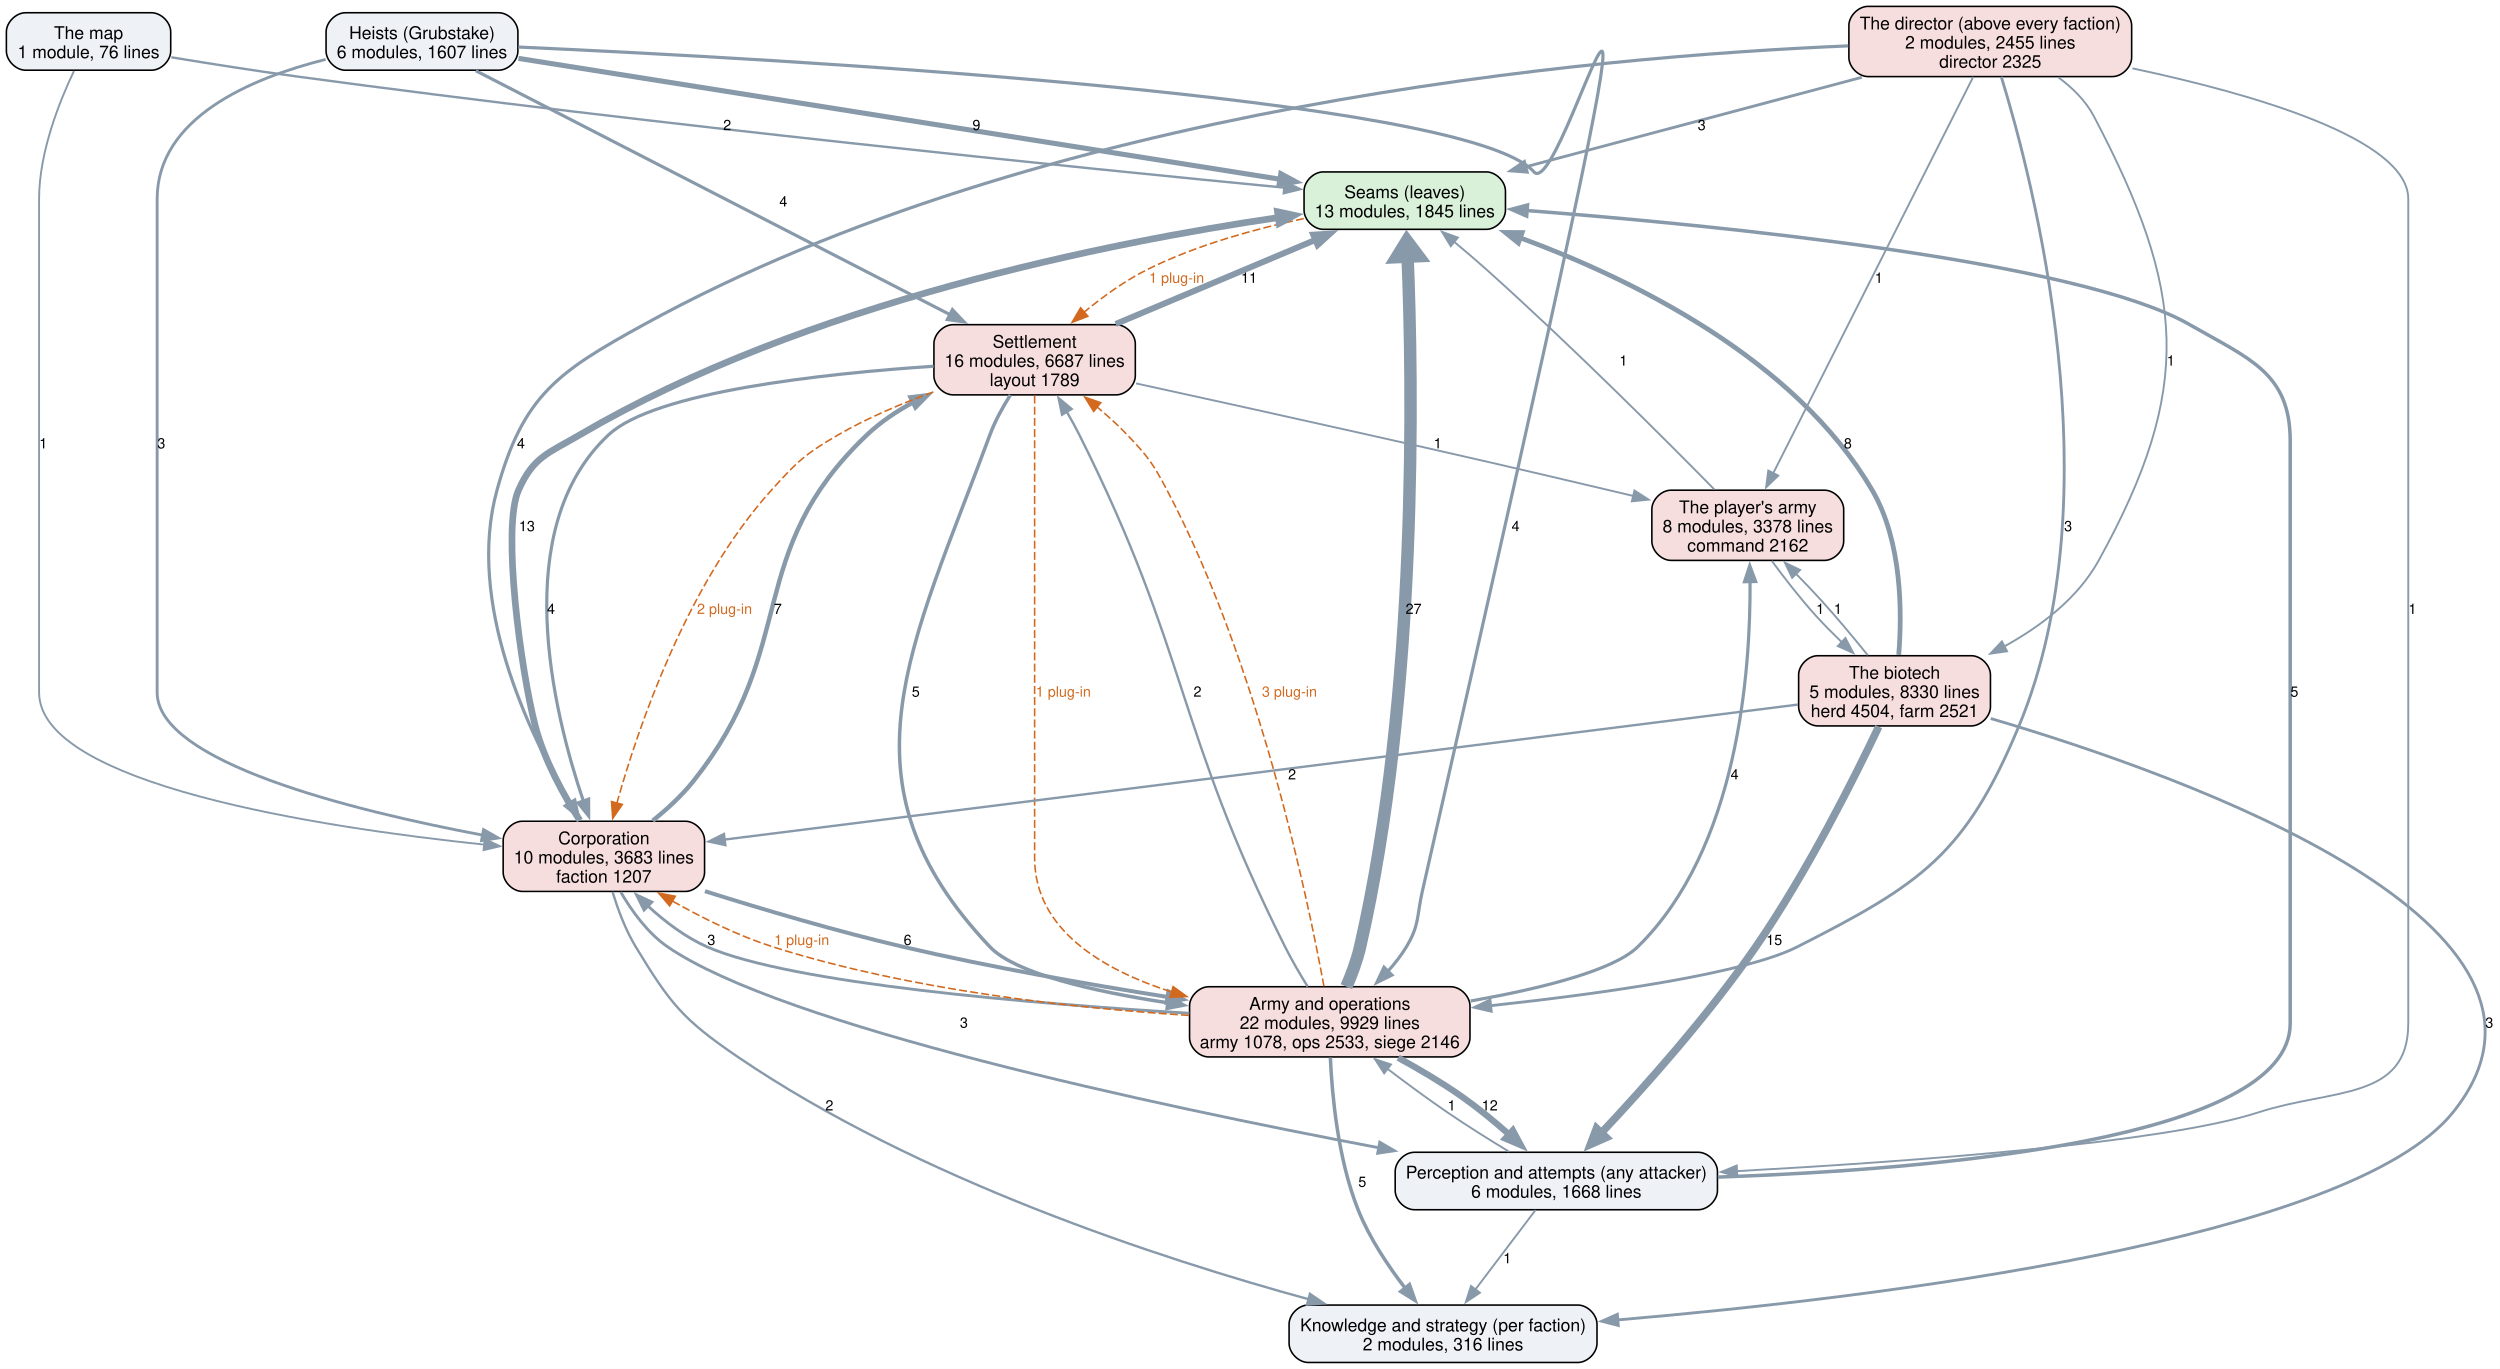
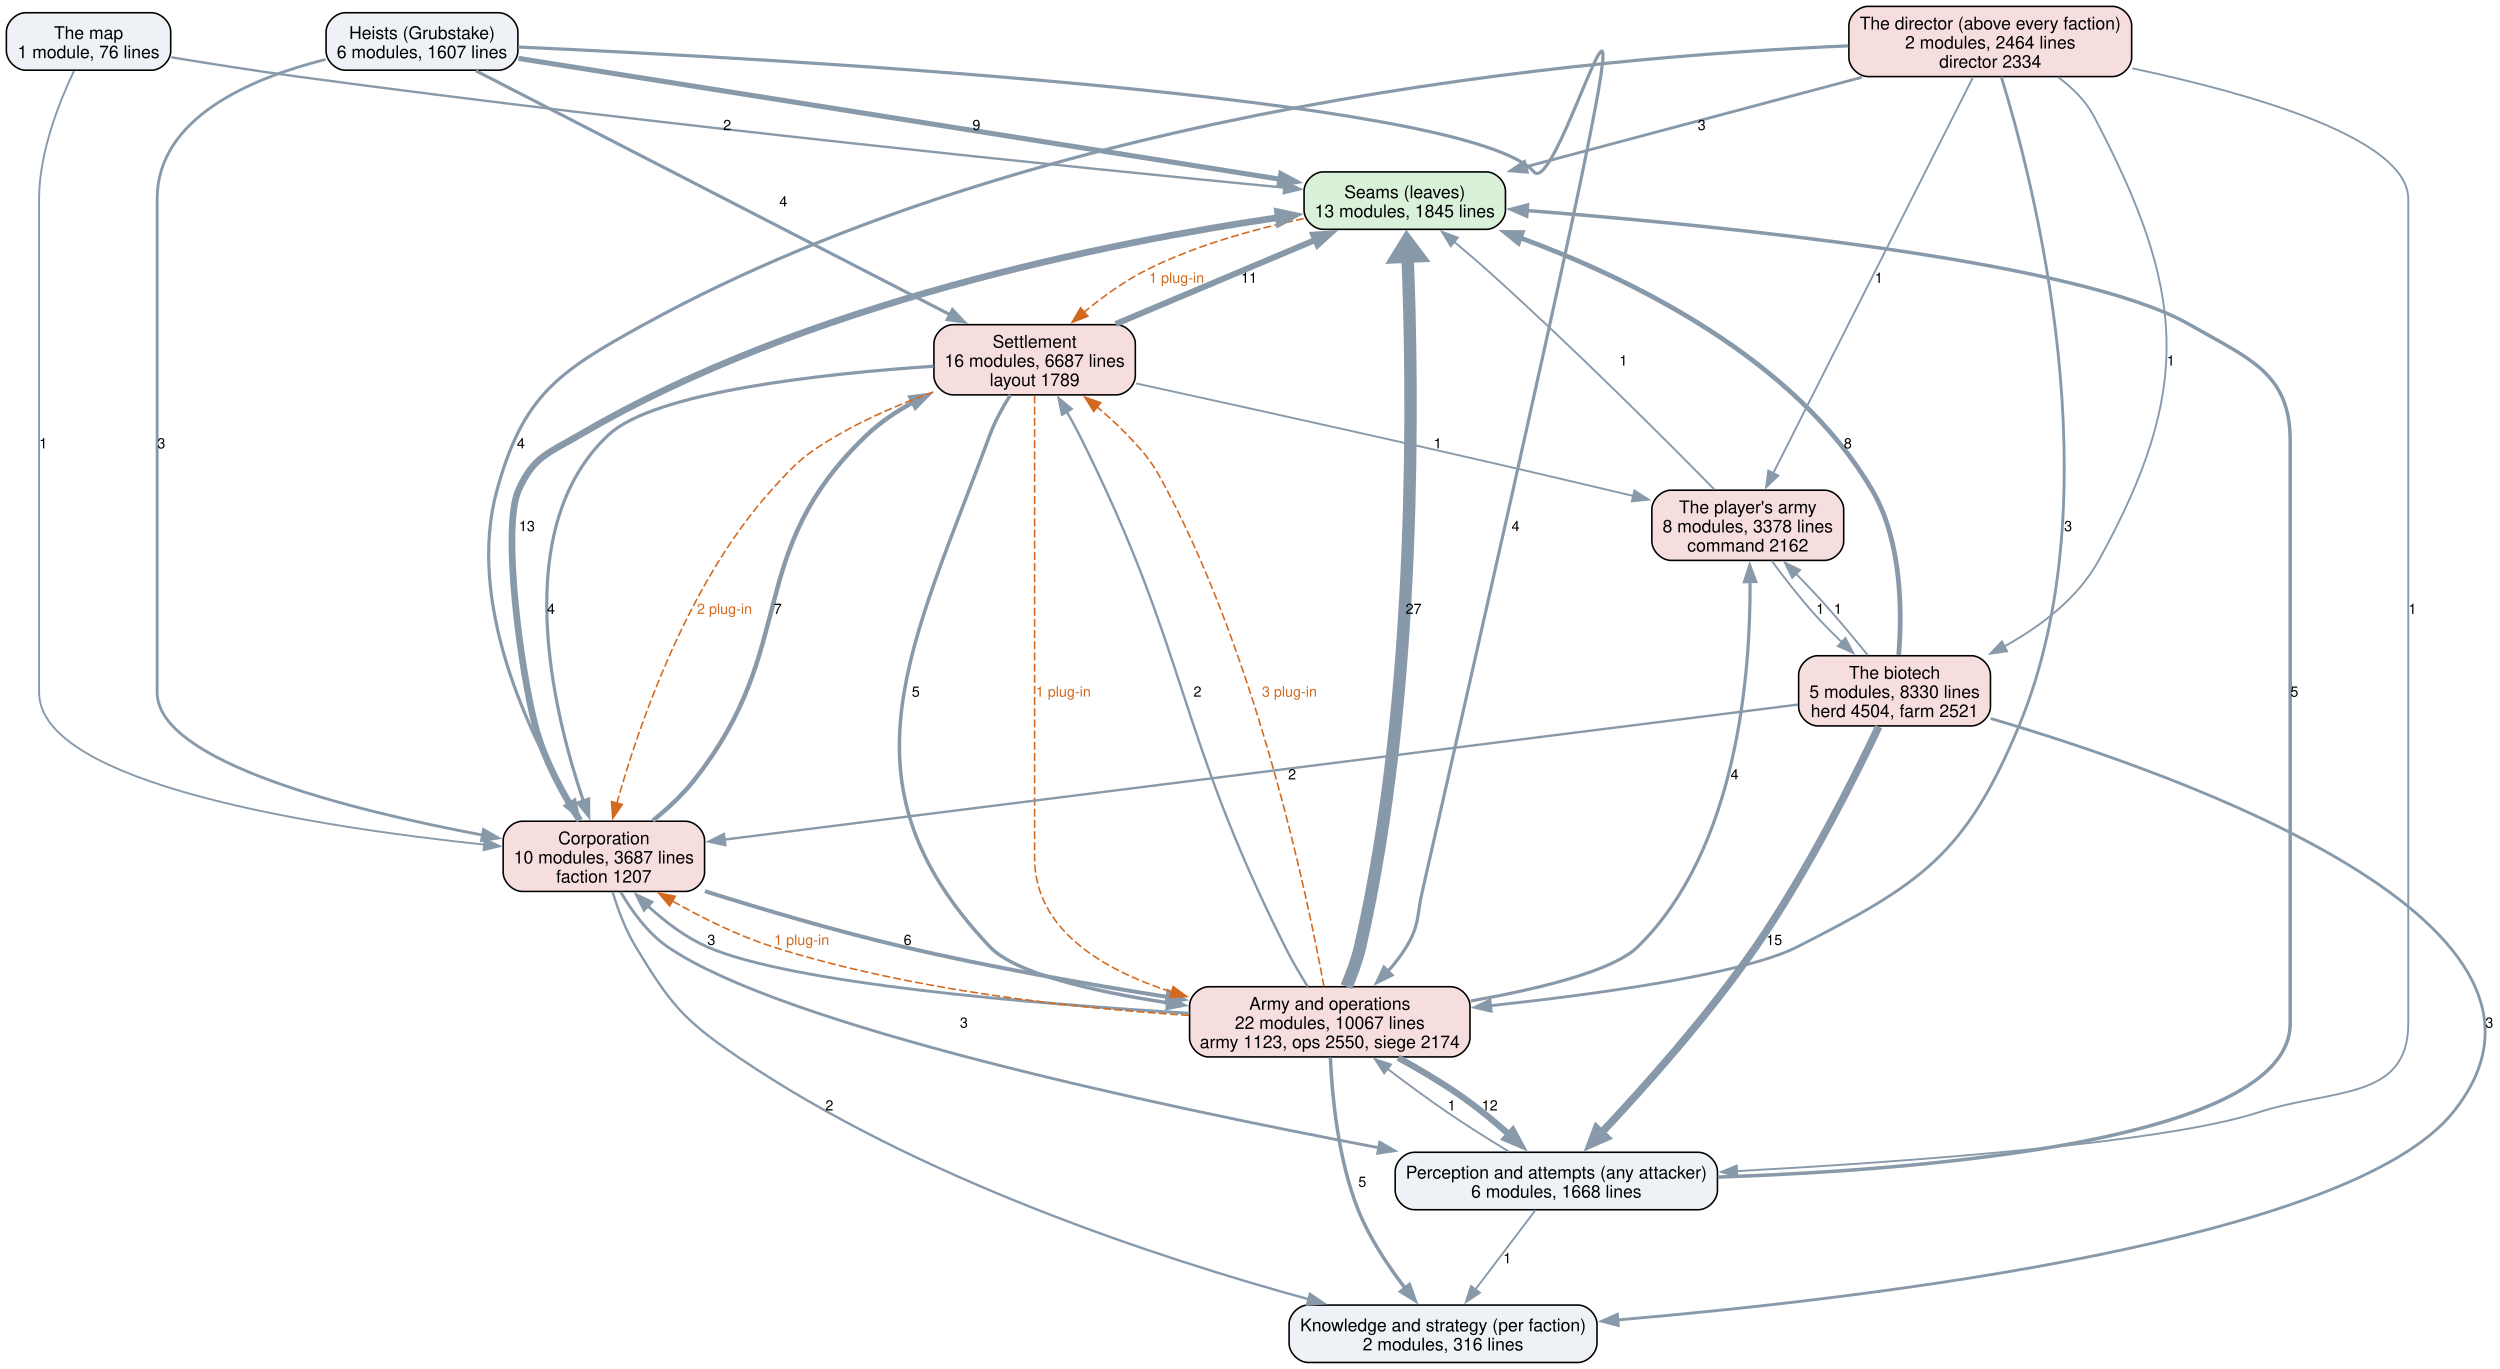
<svg xmlns="http://www.w3.org/2000/svg" width="1567pt" height="858pt" viewBox="0.00 0.00 1567.00 858.00">
  <g id="graph0" class="graph" transform="scale(1 1) rotate(0) translate(4 854)">
    <polygon fill="white" stroke="none" points="-4,4 -4,-854 1562.92,-854 1562.92,4 -4,4" />
    <g id="node1" class="node">
      <path fill="#d9f0d9" stroke="black" d="M927.62,-746.25C927.62,-746.25 825.38,-746.25 825.38,-746.25 819.38,-746.25 813.38,-740.25 813.38,-734.25 813.38,-734.25 813.38,-722.25 813.38,-722.25 813.38,-716.25 819.38,-710.25 825.38,-710.25 825.38,-710.25 927.62,-710.25 927.62,-710.25 933.62,-710.25 939.62,-716.25 939.62,-722.25 939.62,-722.25 939.62,-734.25 939.62,-734.25 939.62,-740.25 933.62,-746.25 927.62,-746.25" />
      <text xml:space="preserve" text-anchor="middle" x="876.5" y="-729.8" font-family="Helvetica,sans-Serif" font-size="11.00">Seams (leaves)</text>
      <text xml:space="preserve" text-anchor="middle" x="876.5" y="-717.8" font-family="Helvetica,sans-Serif" font-size="11.00">13 modules, 1845 lines</text>
    </g>
    <g id="node6" class="node">
      <path fill="#f7dede" stroke="black" d="M695.62,-650.5C695.62,-650.5 593.38,-650.5 593.38,-650.5 587.38,-650.5 581.38,-644.5 581.38,-638.5 581.38,-638.5 581.38,-618.5 581.38,-618.5 581.38,-612.5 587.38,-606.5 593.38,-606.5 593.38,-606.5 695.62,-606.5 695.62,-606.5 701.62,-606.5 707.62,-612.5 707.62,-618.5 707.62,-618.5 707.62,-638.5 707.62,-638.5 707.62,-644.5 701.62,-650.5 695.62,-650.5" />
      <text xml:space="preserve" text-anchor="middle" x="644.5" y="-636.05" font-family="Helvetica,sans-Serif" font-size="11.00">Settlement</text>
      <text xml:space="preserve" text-anchor="middle" x="644.5" y="-624.05" font-family="Helvetica,sans-Serif" font-size="11.00">16 modules, 6687 lines</text>
      <text xml:space="preserve" text-anchor="middle" x="644.5" y="-612.05" font-family="Helvetica,sans-Serif" font-size="11.00">layout 1789</text>
    </g>
    <g id="edge40" class="edge">
      <path fill="none" stroke="#d2691e" stroke-dasharray="5,2" d="M813.21,-717C782.63,-710.5 746.04,-700.4 715.5,-685.25 701.29,-678.2 687.22,-668.01 675.4,-658.27" />
      <polygon fill="#d2691e" stroke="#d2691e" points="677.86,-655.77 667.98,-651.95 673.32,-661.1 677.86,-655.77" />
      <text xml:space="preserve" text-anchor="middle" x="733.5" y="-676.7" font-family="Helvetica,sans-Serif" font-size="9.00" fill="#d2691e">1 plug-in</text>
    </g>
    <g id="node2" class="node">
      <path fill="#eef2f7" stroke="black" d="M1060.5,-131.75C1060.5,-131.75 882.5,-131.75 882.5,-131.75 876.5,-131.75 870.5,-125.75 870.5,-119.75 870.5,-119.75 870.5,-107.75 870.5,-107.75 870.5,-101.75 876.5,-95.75 882.5,-95.75 882.5,-95.75 1060.5,-95.75 1060.5,-95.75 1066.5,-95.75 1072.5,-101.75 1072.5,-107.75 1072.5,-107.75 1072.5,-119.75 1072.5,-119.75 1072.5,-125.75 1066.5,-131.75 1060.5,-131.75" />
      <text xml:space="preserve" text-anchor="middle" x="971.5" y="-115.3" font-family="Helvetica,sans-Serif" font-size="11.00">Perception and attempts (any attacker)</text>
      <text xml:space="preserve" text-anchor="middle" x="971.5" y="-103.3" font-family="Helvetica,sans-Serif" font-size="11.00">6 modules, 1668 lines</text>
    </g>
    <g id="edge18" class="edge">
      <path fill="none" stroke="#8899aa" stroke-width="2.2" d="M1072.73,-116.18C1208.17,-120.88 1431.5,-139.68 1431.5,-212.5 1431.5,-577.62 1431.5,-577.62 1431.5,-577.62 1431.5,-620.44 1405.6,-629.12 1368.5,-650.5 1299.19,-690.44 1072.98,-712.74 952.93,-722.04" />
      <polygon fill="#8899aa" stroke="#8899aa" stroke-width="2.2" points="952.92,-718.53 943.21,-722.78 953.45,-725.51 952.92,-718.53" />
      <text xml:space="preserve" text-anchor="middle" x="1434.12" y="-417.32" font-family="Helvetica,sans-Serif" font-size="9.00">5</text>
    </g>
    <g id="node3" class="node">
      <path fill="#eef2f7" stroke="black" d="M985,-36C985,-36 816,-36 816,-36 810,-36 804,-30 804,-24 804,-24 804,-12 804,-12 804,-6 810,0 816,0 816,0 985,0 985,0 991,0 997,-6 997,-12 997,-12 997,-24 997,-24 997,-30 991,-36 985,-36" />
      <text xml:space="preserve" text-anchor="middle" x="900.5" y="-19.55" font-family="Helvetica,sans-Serif" font-size="11.00">Knowledge and strategy (per faction)</text>
      <text xml:space="preserve" text-anchor="middle" x="900.5" y="-7.55" font-family="Helvetica,sans-Serif" font-size="11.00">2 modules, 316 lines</text>
    </g>
    <g id="edge17" class="edge">
      <path fill="none" stroke="#8899aa" stroke-width="1.2" d="M958.48,-95.55C947.93,-81.63 932.9,-61.78 920.78,-45.78" />
      <polygon fill="#8899aa" stroke="#8899aa" stroke-width="1.2" points="923.6,-43.71 914.78,-37.85 918.02,-47.94 923.6,-43.71" />
      <text xml:space="preserve" text-anchor="middle" x="940.75" y="-62.2" font-family="Helvetica,sans-Serif" font-size="9.00">1</text>
    </g>
    <g id="node7" class="node">
      <path fill="#f7dede" stroke="black" d="M905.38,-235.5C905.38,-235.5 753.62,-235.5 753.62,-235.5 747.62,-235.5 741.62,-229.5 741.62,-223.5 741.62,-223.5 741.62,-203.5 741.62,-203.5 741.62,-197.5 747.62,-191.5 753.62,-191.5 753.62,-191.5 905.38,-191.5 905.38,-191.5 911.38,-191.5 917.38,-197.5 917.38,-203.5 917.38,-203.5 917.38,-223.5 917.38,-223.5 917.38,-229.5 911.38,-235.5 905.38,-235.5" />
      <text xml:space="preserve" text-anchor="middle" x="829.5" y="-221.05" font-family="Helvetica,sans-Serif" font-size="11.00">Army and operations</text>
-       <text xml:space="preserve" text-anchor="middle" x="829.5" y="-209.05" font-family="Helvetica,sans-Serif" font-size="11.00">22 modules, 9929 lines</text>
-       <text xml:space="preserve" text-anchor="middle" x="829.5" y="-197.05" font-family="Helvetica,sans-Serif" font-size="11.00">army 1078, ops 2533, siege 2146</text>
+       <text xml:space="preserve" text-anchor="middle" x="829.5" y="-209.05" font-family="Helvetica,sans-Serif" font-size="11.00">22 modules, 10067 lines</text>
+       <text xml:space="preserve" text-anchor="middle" x="829.5" y="-197.05" font-family="Helvetica,sans-Serif" font-size="11.00">army 1123, ops 2550, siege 2174</text>
    </g>
    <g id="edge16" class="edge">
      <path fill="none" stroke="#8899aa" stroke-width="1.2" d="M941.88,-132.13C929.74,-139.47 915.66,-148.27 903.25,-156.75 890.7,-165.32 877.35,-175.18 865.5,-184.2" />
      <polygon fill="#8899aa" stroke="#8899aa" stroke-width="1.2" points="863.6,-181.24 857.8,-190.11 867.87,-186.8 863.6,-181.24" />
      <text xml:space="preserve" text-anchor="middle" x="905.88" y="-157.95" font-family="Helvetica,sans-Serif" font-size="9.00">1</text>
    </g>
    <g id="node4" class="node">
      <path fill="#f7dede" stroke="black" d="M1320.12,-850C1320.12,-850 1166.88,-850 1166.88,-850 1160.88,-850 1154.88,-844 1154.88,-838 1154.88,-838 1154.88,-818 1154.88,-818 1154.88,-812 1160.88,-806 1166.88,-806 1166.88,-806 1320.12,-806 1320.12,-806 1326.12,-806 1332.12,-812 1332.12,-818 1332.12,-818 1332.12,-838 1332.12,-838 1332.12,-844 1326.12,-850 1320.12,-850" />
      <text xml:space="preserve" text-anchor="middle" x="1243.5" y="-835.55" font-family="Helvetica,sans-Serif" font-size="11.00">The director (above every faction)</text>
-       <text xml:space="preserve" text-anchor="middle" x="1243.5" y="-823.55" font-family="Helvetica,sans-Serif" font-size="11.00">2 modules, 2455 lines</text>
-       <text xml:space="preserve" text-anchor="middle" x="1243.5" y="-811.55" font-family="Helvetica,sans-Serif" font-size="11.00">director 2325</text>
+       <text xml:space="preserve" text-anchor="middle" x="1243.5" y="-823.55" font-family="Helvetica,sans-Serif" font-size="11.00">2 modules, 2464 lines</text>
+       <text xml:space="preserve" text-anchor="middle" x="1243.5" y="-811.55" font-family="Helvetica,sans-Serif" font-size="11.00">director 2334</text>
    </g>
    <g id="edge31" class="edge">
      <path fill="none" stroke="#8899aa" stroke-width="1.8" d="M1162.96,-805.55C1100.15,-788.82 1013.56,-765.75 952.06,-749.37" />
      <polygon fill="#8899aa" stroke="#8899aa" stroke-width="1.8" points="953.3,-746.08 942.74,-746.89 951.5,-752.85 953.3,-746.08" />
      <text xml:space="preserve" text-anchor="middle" x="1062.62" y="-772.45" font-family="Helvetica,sans-Serif" font-size="9.00">3</text>
    </g>
    <g id="edge30" class="edge">
      <path fill="none" stroke="#8899aa" stroke-width="1.2" d="M1332.57,-811.16C1408.52,-795.04 1505.5,-767.06 1505.5,-729.25 1505.5,-729.25 1505.5,-729.25 1505.5,-212.5 1505.5,-163.93 1457.68,-171.81 1411.5,-156.75 1352.84,-137.62 1194.26,-125.95 1084.44,-119.92" />
      <polygon fill="#8899aa" stroke="#8899aa" stroke-width="1.2" points="1084.95,-116.44 1074.78,-119.4 1084.58,-123.43 1084.95,-116.44" />
      <text xml:space="preserve" text-anchor="middle" x="1508.12" y="-469.2" font-family="Helvetica,sans-Serif" font-size="9.00">1</text>
    </g>
    <g id="node5" class="node">
      <path fill="#f7dede" stroke="black" d="M425.62,-339.25C425.62,-339.25 323.38,-339.25 323.38,-339.25 317.38,-339.25 311.38,-333.25 311.38,-327.25 311.38,-327.25 311.38,-307.25 311.38,-307.25 311.38,-301.25 317.38,-295.25 323.38,-295.25 323.38,-295.25 425.62,-295.25 425.62,-295.25 431.62,-295.25 437.62,-301.25 437.62,-307.25 437.62,-307.25 437.62,-327.25 437.62,-327.25 437.62,-333.25 431.62,-339.25 425.62,-339.25" />
      <text xml:space="preserve" text-anchor="middle" x="374.5" y="-324.8" font-family="Helvetica,sans-Serif" font-size="11.00">Corporation</text>
-       <text xml:space="preserve" text-anchor="middle" x="374.5" y="-312.8" font-family="Helvetica,sans-Serif" font-size="11.00">10 modules, 3683 lines</text>
+       <text xml:space="preserve" text-anchor="middle" x="374.5" y="-312.8" font-family="Helvetica,sans-Serif" font-size="11.00">10 modules, 3687 lines</text>
      <text xml:space="preserve" text-anchor="middle" x="374.5" y="-300.8" font-family="Helvetica,sans-Serif" font-size="11.00">faction 1207</text>
    </g>
    <g id="edge29" class="edge">
      <path fill="none" stroke="#8899aa" stroke-width="2" d="M1154.45,-825.24C993.79,-818.54 648.98,-787.86 399.5,-650.5 345.51,-620.78 323.89,-606.16 307.5,-546.75 288.12,-476.51 327.19,-394.68 353.4,-350.51" />
      <polygon fill="#8899aa" stroke="#8899aa" stroke-width="2" points="356.26,-352.55 358.49,-342.19 350.29,-348.89 356.26,-352.55" />
      <text xml:space="preserve" text-anchor="middle" x="322.51" y="-572.95" font-family="Helvetica,sans-Serif" font-size="9.00">4</text>
    </g>
    <g id="edge28" class="edge">
      <path fill="none" stroke="#8899aa" stroke-width="1.8" d="M1250.41,-805.87C1270.19,-741.64 1321.83,-544.27 1261.5,-399 1228.05,-318.46 1200.27,-299.97 1122.5,-260.5 1089.53,-243.76 1001.33,-231.33 930.25,-223.64" />
      <polygon fill="#8899aa" stroke="#8899aa" stroke-width="1.8" points="930.67,-220.16 920.35,-222.59 929.93,-227.12 930.67,-220.16" />
      <text xml:space="preserve" text-anchor="middle" x="1292.3" y="-521.08" font-family="Helvetica,sans-Serif" font-size="9.00">3</text>
    </g>
    <g id="node9" class="node">
      <path fill="#f7dede" stroke="black" d="M1231.62,-443C1231.62,-443 1135.38,-443 1135.38,-443 1129.38,-443 1123.38,-437 1123.38,-431 1123.38,-431 1123.38,-411 1123.38,-411 1123.38,-405 1129.38,-399 1135.38,-399 1135.38,-399 1231.62,-399 1231.62,-399 1237.62,-399 1243.62,-405 1243.62,-411 1243.62,-411 1243.62,-431 1243.62,-431 1243.62,-437 1237.62,-443 1231.62,-443" />
      <text xml:space="preserve" text-anchor="middle" x="1183.5" y="-428.55" font-family="Helvetica,sans-Serif" font-size="11.00">The biotech</text>
      <text xml:space="preserve" text-anchor="middle" x="1183.5" y="-416.55" font-family="Helvetica,sans-Serif" font-size="11.00">5 modules, 8330 lines</text>
      <text xml:space="preserve" text-anchor="middle" x="1183.5" y="-404.55" font-family="Helvetica,sans-Serif" font-size="11.00">herd 4504, farm 2521</text>
    </g>
    <g id="edge32" class="edge">
      <path fill="none" stroke="#8899aa" stroke-width="1.2" d="M1286.13,-805.55C1295.08,-798.95 1303.35,-790.79 1308.5,-781 1366.03,-671.52 1371.23,-611.05 1311.5,-502.75 1298.46,-479.1 1275.25,-461.42 1252.15,-448.74" />
      <polygon fill="#8899aa" stroke="#8899aa" stroke-width="1.2" points="1254.03,-445.77 1243.54,-444.27 1250.8,-451.98 1254.03,-445.77" />
      <text xml:space="preserve" text-anchor="middle" x="1356.65" y="-624.83" font-family="Helvetica,sans-Serif" font-size="9.00">1</text>
    </g>
    <g id="node11" class="node">
      <path fill="#f7dede" stroke="black" d="M1139.62,-546.75C1139.62,-546.75 1043.38,-546.75 1043.38,-546.75 1037.38,-546.75 1031.38,-540.75 1031.38,-534.75 1031.38,-534.75 1031.38,-514.75 1031.38,-514.75 1031.38,-508.75 1037.38,-502.75 1043.38,-502.75 1043.38,-502.75 1139.62,-502.75 1139.62,-502.75 1145.62,-502.75 1151.62,-508.75 1151.62,-514.75 1151.62,-514.75 1151.62,-534.75 1151.62,-534.75 1151.62,-540.75 1145.62,-546.75 1139.62,-546.75" />
      <text xml:space="preserve" text-anchor="middle" x="1091.5" y="-532.3" font-family="Helvetica,sans-Serif" font-size="11.00">The player's army</text>
      <text xml:space="preserve" text-anchor="middle" x="1091.5" y="-520.3" font-family="Helvetica,sans-Serif" font-size="11.00">8 modules, 3378 lines</text>
      <text xml:space="preserve" text-anchor="middle" x="1091.5" y="-508.3" font-family="Helvetica,sans-Serif" font-size="11.00">command 2162</text>
    </g>
    <g id="edge33" class="edge">
      <path fill="none" stroke="#8899aa" stroke-width="1.2" d="M1232.81,-805.82C1206.48,-753.64 1138.4,-618.7 1107.35,-557.17" />
      <polygon fill="#8899aa" stroke="#8899aa" stroke-width="1.2" points="1110.62,-555.88 1102.99,-548.53 1104.37,-559.04 1110.62,-555.88" />
      <text xml:space="preserve" text-anchor="middle" x="1173.63" y="-676.7" font-family="Helvetica,sans-Serif" font-size="9.00">1</text>
    </g>
    <g id="edge10" class="edge">
      <path fill="none" stroke="#8899aa" stroke-width="4.2" d="M359.46,-339.71C349.43,-355.35 337.09,-377.48 331.5,-399 322.45,-433.82 310.45,-523.01 321,-546.75 330.36,-567.81 339.61,-569.84 359.5,-581.5 500.88,-664.37 691.77,-702.15 797.58,-717.69" />
      <polygon fill="#8899aa" stroke="#8899aa" stroke-width="4.2" points="796.74,-721.28 807.16,-719.05 797.78,-714.01 796.74,-721.28" />
      <text xml:space="preserve" text-anchor="middle" x="326.25" y="-521.08" font-family="Helvetica,sans-Serif" font-size="9.00">13</text>
    </g>
    <g id="edge9" class="edge">
      <path fill="none" stroke="#8899aa" stroke-width="1.8" d="M385.08,-294.85C391.93,-283.07 401.93,-269.14 414.5,-260.5 486.42,-211.07 719.34,-161.27 860.19,-134.59" />
      <polygon fill="#8899aa" stroke="#8899aa" stroke-width="1.8" points="860.83,-138.03 870.01,-132.74 859.53,-131.15 860.83,-138.03" />
      <text xml:space="preserve" text-anchor="middle" x="600.17" y="-209.82" font-family="Helvetica,sans-Serif" font-size="9.00">3</text>
    </g>
    <g id="edge8" class="edge">
      <path fill="none" stroke="#8899aa" stroke-width="1.5" d="M379.93,-294.96C383.22,-284.17 388.04,-271.13 394.5,-260.5 416.22,-224.76 423.92,-215.03 458.5,-191.5 571.32,-114.73 723.22,-65.08 816.37,-39.6" />
      <polygon fill="#8899aa" stroke="#8899aa" stroke-width="1.5" points="817.06,-43.04 825.8,-37.05 815.24,-36.28 817.06,-43.04" />
      <text xml:space="preserve" text-anchor="middle" x="515.86" y="-157.95" font-family="Helvetica,sans-Serif" font-size="9.00">2</text>
    </g>
    <g id="edge11" class="edge">
      <path fill="none" stroke="#8899aa" stroke-width="2.8" d="M405.11,-339.56C414.01,-346.72 423.28,-355.21 430.5,-364.25 497.93,-448.65 461.15,-507.13 539.5,-581.5 547.96,-589.53 558.04,-596.29 568.56,-601.94" />
      <polygon fill="#8899aa" stroke="#8899aa" stroke-width="2.8" points="566.73,-604.94 577.25,-606.21 569.82,-598.66 566.73,-604.94" />
      <text xml:space="preserve" text-anchor="middle" x="483.53" y="-469.2" font-family="Helvetica,sans-Serif" font-size="9.00">7</text>
    </g>
    <g id="edge7" class="edge">
      <path fill="none" stroke="#8899aa" stroke-width="2.5" d="M437.87,-295.4C474.03,-284.01 520.37,-270.29 562.25,-260.5 616.53,-247.82 677.76,-237.03 727.91,-229.09" />
      <polygon fill="#8899aa" stroke="#8899aa" stroke-width="2.5" points="728.33,-232.57 737.67,-227.56 727.25,-225.65 728.33,-232.57" />
      <text xml:space="preserve" text-anchor="middle" x="564.88" y="-261.7" font-family="Helvetica,sans-Serif" font-size="9.00">6</text>
    </g>
    <g id="edge21" class="edge">
      <path fill="none" stroke="#8899aa" stroke-width="3.8" d="M695.33,-650.92C732.32,-666.5 782.4,-687.6 820.53,-703.67" />
      <polygon fill="#8899aa" stroke="#8899aa" stroke-width="3.8" points="819.15,-706.88 829.72,-707.54 821.87,-700.43 819.15,-706.88" />
      <text xml:space="preserve" text-anchor="middle" x="778.89" y="-676.7" font-family="Helvetica,sans-Serif" font-size="9.00">11</text>
    </g>
    <g id="edge20" class="edge">
      <path fill="none" stroke="#8899aa" stroke-width="2" d="M581.16,-624.45C511.71,-619.79 406.29,-608.39 377.5,-581.5 314.75,-522.89 342.48,-408.53 361.69,-351.81" />
      <polygon fill="#8899aa" stroke="#8899aa" stroke-width="2" points="364.94,-353.11 364.97,-342.51 358.34,-350.78 364.94,-353.11" />
      <text xml:space="preserve" text-anchor="middle" x="341.37" y="-469.2" font-family="Helvetica,sans-Serif" font-size="9.00">4</text>
    </g>
    <g id="edge42" class="edge">
      <path fill="none" stroke="#d2691e" stroke-dasharray="5,2" d="M581.04,-608.33C561.33,-601.19 539.95,-592.18 521.5,-581.5 500.53,-569.37 495.72,-564.74 479.5,-546.75 426.56,-488.04 395.98,-398.07 382.61,-350.43" />
      <polygon fill="#d2691e" stroke="#d2691e" points="386.05,-349.74 380.05,-341.01 379.3,-351.58 386.05,-349.74" />
      <text xml:space="preserve" text-anchor="middle" x="450.14" y="-469.2" font-family="Helvetica,sans-Serif" font-size="9.00" fill="#d2691e">2 plug-in</text>
    </g>
    <g id="edge19" class="edge">
      <path fill="none" stroke="#8899aa" stroke-width="2.2" d="M629.29,-606.39C624.51,-598.85 619.67,-590.1 616.5,-581.5 567.17,-447.63 518.35,-364.04 616.5,-260.5 632.32,-243.81 681.15,-232.6 728.07,-225.43" />
      <polygon fill="#8899aa" stroke="#8899aa" stroke-width="2.2" points="728.54,-228.89 737.93,-223.99 727.53,-221.97 728.54,-228.89" />
      <text xml:space="preserve" text-anchor="middle" x="570" y="-417.32" font-family="Helvetica,sans-Serif" font-size="9.00">5</text>
    </g>
    <g id="edge41" class="edge">
      <path fill="none" stroke="#d2691e" stroke-dasharray="5,2" d="M644.5,-606.06C644.5,-585.47 644.5,-553.48 644.5,-525.75 644.5,-525.75 644.5,-525.75 644.5,-316.25 644.5,-271.55 686.48,-246.35 730.44,-232.21" />
      <polygon fill="#d2691e" stroke="#d2691e" points="731.32,-235.6 739.89,-229.37 729.3,-228.9 731.32,-235.6" />
      <text xml:space="preserve" text-anchor="middle" x="662.5" y="-417.32" font-family="Helvetica,sans-Serif" font-size="9.00" fill="#d2691e">1 plug-in</text>
    </g>
    <g id="edge22" class="edge">
      <path fill="none" stroke="#8899aa" stroke-width="1.2" d="M708.1,-613.67C749.53,-604.61 804.75,-592.47 853.5,-581.5 920.68,-566.38 937.47,-562.55 1004.5,-546.75 1009.48,-545.58 1014.63,-544.35 1019.8,-543.12" />
      <polygon fill="#8899aa" stroke="#8899aa" stroke-width="1.2" points="1020.47,-546.56 1029.38,-540.83 1018.84,-539.75 1020.47,-546.56" />
      <text xml:space="preserve" text-anchor="middle" x="897.18" y="-572.95" font-family="Helvetica,sans-Serif" font-size="9.00">1</text>
    </g>
    <g id="edge4" class="edge">
      <path fill="none" stroke="#8899aa" stroke-width="7.8" d="M839.91,-235.55C843.24,-243.22 846.57,-252.08 848.5,-260.5 884.94,-419.11 881.48,-615.53 878.26,-693.28" />
      <polygon fill="#8899aa" stroke="#8899aa" stroke-width="7.8" points="871.45,-692.79 877.81,-703.1 885.09,-693.42 871.45,-692.79" />
      <text xml:space="preserve" text-anchor="middle" x="882.03" y="-469.2" font-family="Helvetica,sans-Serif" font-size="9.00">27</text>
    </g>
    <g id="edge3" class="edge">
      <path fill="none" stroke="#8899aa" stroke-width="4" d="M872.36,-191.02C885.59,-183.8 899.97,-175.32 912.5,-166.5 922.61,-159.39 932.97,-150.81 942.13,-142.71" />
      <polygon fill="#8899aa" stroke="#8899aa" stroke-width="4" points="944.23,-145.53 949.26,-136.21 939.51,-140.36 944.23,-145.53" />
      <text xml:space="preserve" text-anchor="middle" x="929.76" y="-157.95" font-family="Helvetica,sans-Serif" font-size="9.00">12</text>
    </g>
    <g id="edge2" class="edge">
      <path fill="none" stroke="#8899aa" stroke-width="2.2" d="M829.87,-191.08C830.94,-167.07 834.67,-127.37 847.25,-95.75 854.3,-78.03 866.11,-60.4 876.81,-46.51" />
      <polygon fill="#8899aa" stroke="#8899aa" stroke-width="2.2" points="879.44,-48.84 882.97,-38.85 873.98,-44.45 879.44,-48.84" />
      <text xml:space="preserve" text-anchor="middle" x="849.88" y="-110.08" font-family="Helvetica,sans-Serif" font-size="9.00">5</text>
    </g>
    <g id="edge1" class="edge">
      <path fill="none" stroke="#8899aa" stroke-width="1.8" d="M741.46,-218.9C643.38,-224.84 491.71,-237.44 439.25,-260.5 425.63,-266.49 412.74,-276.34 402.11,-286.11" />
      <polygon fill="#8899aa" stroke="#8899aa" stroke-width="1.8" points="399.7,-283.57 394.97,-293.05 404.58,-288.59 399.7,-283.57" />
      <text xml:space="preserve" text-anchor="middle" x="441.88" y="-261.7" font-family="Helvetica,sans-Serif" font-size="9.00">3</text>
    </g>
    <g id="edge38" class="edge">
      <path fill="none" stroke="#d2691e" stroke-dasharray="5,2" d="M741.23,-217.55C669.53,-222.06 566.56,-233.16 480.5,-260.5 458.76,-267.41 436.19,-278.63 417.5,-289.2" />
      <polygon fill="#d2691e" stroke="#d2691e" points="415.74,-286.17 408.84,-294.22 419.25,-292.23 415.74,-286.17" />
      <text xml:space="preserve" text-anchor="middle" x="498.5" y="-261.7" font-family="Helvetica,sans-Serif" font-size="9.00" fill="#d2691e">1 plug-in</text>
    </g>
    <g id="edge5" class="edge">
      <path fill="none" stroke="#8899aa" stroke-width="1.5" d="M815.64,-235.61C810.88,-243.29 805.69,-252.14 801.5,-260.5 732.63,-397.97 741.37,-444.03 672.5,-581.5 670.08,-586.33 667.32,-591.33 664.51,-596.17" />
      <polygon fill="#8899aa" stroke="#8899aa" stroke-width="1.5" points="661.69,-594.07 659.53,-604.44 667.68,-597.68 661.69,-594.07" />
      <text xml:space="preserve" text-anchor="middle" x="746.59" y="-417.32" font-family="Helvetica,sans-Serif" font-size="9.00">2</text>
    </g>
    <g id="edge39" class="edge">
      <path fill="none" stroke="#d2691e" stroke-dasharray="5,2" d="M825.84,-235.78C815.9,-290.1 785.19,-437.33 727.5,-546.75 718.63,-563.58 715.63,-567.73 702.5,-581.5 696.77,-587.51 690.23,-593.42 683.67,-598.89" />
      <polygon fill="#d2691e" stroke="#d2691e" points="681.54,-596.11 675.94,-605.1 685.93,-601.56 681.54,-596.11" />
      <text xml:space="preserve" text-anchor="middle" x="804.23" y="-417.32" font-family="Helvetica,sans-Serif" font-size="9.00" fill="#d2691e">3 plug-in</text>
    </g>
    <g id="edge6" class="edge">
      <path fill="none" stroke="#8899aa" stroke-width="2" d="M917.82,-226.58C961.1,-234.22 1007.17,-245.51 1022.5,-260.5 1085.4,-322.01 1093.3,-433.33 1092.94,-489.45" />
      <polygon fill="#8899aa" stroke="#8899aa" stroke-width="2" points="1089.44,-489.37 1092.75,-499.43 1096.44,-489.5 1089.44,-489.37" />
      <text xml:space="preserve" text-anchor="middle" x="1083.26" y="-365.45" font-family="Helvetica,sans-Serif" font-size="9.00">4</text>
    </g>
    <g id="node8" class="node">
      <path fill="#eef2f7" stroke="black" d="M308.62,-846C308.62,-846 212.38,-846 212.38,-846 206.38,-846 200.38,-840 200.38,-834 200.38,-834 200.38,-822 200.38,-822 200.38,-816 206.38,-810 212.38,-810 212.38,-810 308.62,-810 308.62,-810 314.62,-810 320.62,-816 320.62,-822 320.62,-822 320.62,-834 320.62,-834 320.62,-840 314.62,-846 308.62,-846" />
      <text xml:space="preserve" text-anchor="middle" x="260.5" y="-829.55" font-family="Helvetica,sans-Serif" font-size="11.00">Heists (Grubstake)</text>
      <text xml:space="preserve" text-anchor="middle" x="260.5" y="-817.55" font-family="Helvetica,sans-Serif" font-size="11.00">6 modules, 1607 lines</text>
    </g>
    <g id="edge14" class="edge">
      <path fill="none" stroke="#8899aa" stroke-width="3.2" d="M320.97,-817.4C433.26,-799.59 673.87,-761.4 798.34,-741.65" />
      <polygon fill="#8899aa" stroke="#8899aa" stroke-width="3.2" points="798.81,-745.12 808.14,-740.1 797.71,-738.21 798.81,-745.12" />
      <text xml:space="preserve" text-anchor="middle" x="608.01" y="-772.45" font-family="Helvetica,sans-Serif" font-size="9.00">9</text>
    </g>
    <g id="edge13" class="edge">
      <path fill="none" stroke="#8899aa" stroke-width="1.8" d="M200.1,-816.76C152.64,-804.85 94.5,-779.92 94.5,-729.25 94.5,-729.25 94.5,-729.25 94.5,-420 94.5,-376.46 215.6,-346.18 298.52,-330.55" />
      <polygon fill="#8899aa" stroke="#8899aa" stroke-width="1.8" points="299.08,-334.01 308.28,-328.75 297.82,-327.12 299.08,-334.01" />
      <text xml:space="preserve" text-anchor="middle" x="97.12" y="-572.95" font-family="Helvetica,sans-Serif" font-size="9.00">3</text>
    </g>
    <g id="edge15" class="edge">
      <path fill="none" stroke="#8899aa" stroke-width="2" d="M294.24,-809.65C361.22,-775.2 511.43,-697.94 591.64,-656.69" />
      <polygon fill="#8899aa" stroke="#8899aa" stroke-width="2" points="592.97,-659.94 600.26,-652.26 589.76,-653.72 592.97,-659.94" />
      <text xml:space="preserve" text-anchor="middle" x="486.99" y="-724.58" font-family="Helvetica,sans-Serif" font-size="9.00">4</text>
    </g>
    <g id="edge12" class="edge">
      <path fill="none" stroke="#8899aa" stroke-width="2" d="M320.96,-824.51C482.61,-817.24 915.42,-793.49 957.5,-746.25 977.65,-723.63 1075.13,-1120.14 887.5,-295.25 883.94,-279.58 885.81,-274.26 877.5,-260.5 874.28,-255.16 870.27,-250.03 865.97,-245.25" />
      <polygon fill="#8899aa" stroke="#8899aa" stroke-width="2" points="868.48,-242.82 858.97,-238.15 863.49,-247.73 868.48,-242.82" />
      <text xml:space="preserve" text-anchor="middle" x="945.98" y="-521.08" font-family="Helvetica,sans-Serif" font-size="9.00">4</text>
    </g>
    <g id="edge26" class="edge">
      <path fill="none" stroke="#8899aa" stroke-width="3" d="M1186.12,-443.49C1188.24,-469.72 1188.31,-514.58 1169.5,-546.75 1121.22,-629.31 1018.76,-679.2 948.75,-704.99" />
      <polygon fill="#8899aa" stroke="#8899aa" stroke-width="3" points="947.72,-701.64 939.48,-708.3 950.08,-708.23 947.72,-701.64" />
      <text xml:space="preserve" text-anchor="middle" x="1154.22" y="-572.95" font-family="Helvetica,sans-Serif" font-size="9.00">8</text>
    </g>
    <g id="edge25" class="edge">
      <path fill="none" stroke="#8899aa" stroke-width="4.8" d="M1173.58,-398.53C1158.66,-367.1 1128.75,-307.23 1096.5,-260.5 1066.64,-217.24 1026.15,-171.98 999.44,-143.6" />
      <polygon fill="#8899aa" stroke="#8899aa" stroke-width="4.8" points="1002.78,-141.01 992.85,-136.65 996.69,-146.8 1002.78,-141.01" />
      <text xml:space="preserve" text-anchor="middle" x="1108.07" y="-261.7" font-family="Helvetica,sans-Serif" font-size="9.00">15</text>
    </g>
    <g id="edge24" class="edge">
      <path fill="none" stroke="#8899aa" stroke-width="1.8" d="M1243.8,-403.64C1366.93,-367.34 1627.96,-273.97 1533.5,-156.75 1468.94,-76.63 1173.27,-40.67 1009.86,-26.67" />
      <polygon fill="#8899aa" stroke="#8899aa" stroke-width="1.8" points="1010.33,-23.2 1000.07,-25.85 1009.75,-30.17 1010.33,-23.2" />
      <text xml:space="preserve" text-anchor="middle" x="1556.29" y="-209.82" font-family="Helvetica,sans-Serif" font-size="9.00">3</text>
    </g>
    <g id="edge23" class="edge">
      <path fill="none" stroke="#8899aa" stroke-width="1.5" d="M1123.02,-412.39C977.78,-394.13 609.55,-347.81 450.07,-327.75" />
      <polygon fill="#8899aa" stroke="#8899aa" stroke-width="1.5" points="450.64,-324.3 440.29,-326.52 449.77,-331.24 450.64,-324.3" />
      <text xml:space="preserve" text-anchor="middle" x="805.88" y="-365.45" font-family="Helvetica,sans-Serif" font-size="9.00">2</text>
    </g>
    <g id="edge27" class="edge">
      <path fill="none" stroke="#8899aa" stroke-width="1.2" d="M1166.71,-443.32C1158.19,-453.88 1147.54,-466.7 1137.5,-477.75 1132.52,-483.24 1127.06,-488.93 1121.71,-494.37" />
      <polygon fill="#8899aa" stroke="#8899aa" stroke-width="1.2" points="1119.33,-491.8 1114.75,-501.35 1124.29,-496.74 1119.33,-491.8" />
      <text xml:space="preserve" text-anchor="middle" x="1147.98" y="-469.2" font-family="Helvetica,sans-Serif" font-size="9.00">1</text>
    </g>
    <g id="node10" class="node">
      <path fill="#eef2f7" stroke="black" d="M91,-846C91,-846 12,-846 12,-846 6,-846 0,-840 0,-834 0,-834 0,-822 0,-822 0,-816 6,-810 12,-810 12,-810 91,-810 91,-810 97,-810 103,-816 103,-822 103,-822 103,-834 103,-834 103,-840 97,-846 91,-846" />
      <text xml:space="preserve" text-anchor="middle" x="51.5" y="-829.55" font-family="Helvetica,sans-Serif" font-size="11.00">The map</text>
      <text xml:space="preserve" text-anchor="middle" x="51.5" y="-817.55" font-family="Helvetica,sans-Serif" font-size="11.00">1 module, 76 lines</text>
    </g>
    <g id="edge35" class="edge">
      <path fill="none" stroke="#8899aa" stroke-width="1.5" d="M103.37,-818.09C127.4,-814.11 156.37,-809.54 182.5,-806 407.1,-775.6 673.81,-748.66 801.32,-736.35" />
      <polygon fill="#8899aa" stroke="#8899aa" stroke-width="1.5" points="801.34,-739.86 810.96,-735.42 800.67,-732.9 801.34,-739.86" />
      <text xml:space="preserve" text-anchor="middle" x="451.8" y="-772.45" font-family="Helvetica,sans-Serif" font-size="9.00">2</text>
    </g>
    <g id="edge34" class="edge">
      <path fill="none" stroke="#8899aa" stroke-width="1.2" d="M42.37,-809.51C33.22,-790.35 20.5,-758.45 20.5,-729.25 20.5,-729.25 20.5,-729.25 20.5,-420 20.5,-362.43 195.63,-335.51 299.53,-324.6" />
      <polygon fill="#8899aa" stroke="#8899aa" stroke-width="1.2" points="299.81,-328.09 309.41,-323.59 299.1,-321.13 299.81,-328.09" />
      <text xml:space="preserve" text-anchor="middle" x="23.12" y="-572.95" font-family="Helvetica,sans-Serif" font-size="9.00">1</text>
    </g>
    <g id="edge36" class="edge">
      <path fill="none" stroke="#8899aa" stroke-width="1.2" d="M1070.55,-547.23C1039.87,-578.41 980.62,-637.7 927.5,-685.25 921.1,-690.98 914.07,-696.96 907.34,-702.54" />
      <polygon fill="#8899aa" stroke="#8899aa" stroke-width="1.2" points="905.34,-699.66 899.83,-708.71 909.78,-705.07 905.34,-699.66" />
      <text xml:space="preserve" text-anchor="middle" x="1013.53" y="-624.83" font-family="Helvetica,sans-Serif" font-size="9.00">1</text>
    </g>
    <g id="edge37" class="edge">
      <path fill="none" stroke="#8899aa" stroke-width="1.2" d="M1106.55,-502.44C1114.41,-491.77 1124.42,-478.84 1134.25,-468 1139.25,-462.48 1144.82,-456.87 1150.35,-451.54" />
      <polygon fill="#8899aa" stroke="#8899aa" stroke-width="1.2" points="1152.72,-454.11 1157.61,-444.71 1147.93,-449.01 1152.72,-454.11" />
      <text xml:space="preserve" text-anchor="middle" x="1136.88" y="-469.2" font-family="Helvetica,sans-Serif" font-size="9.00">1</text>
    </g>
  </g>
</svg>
